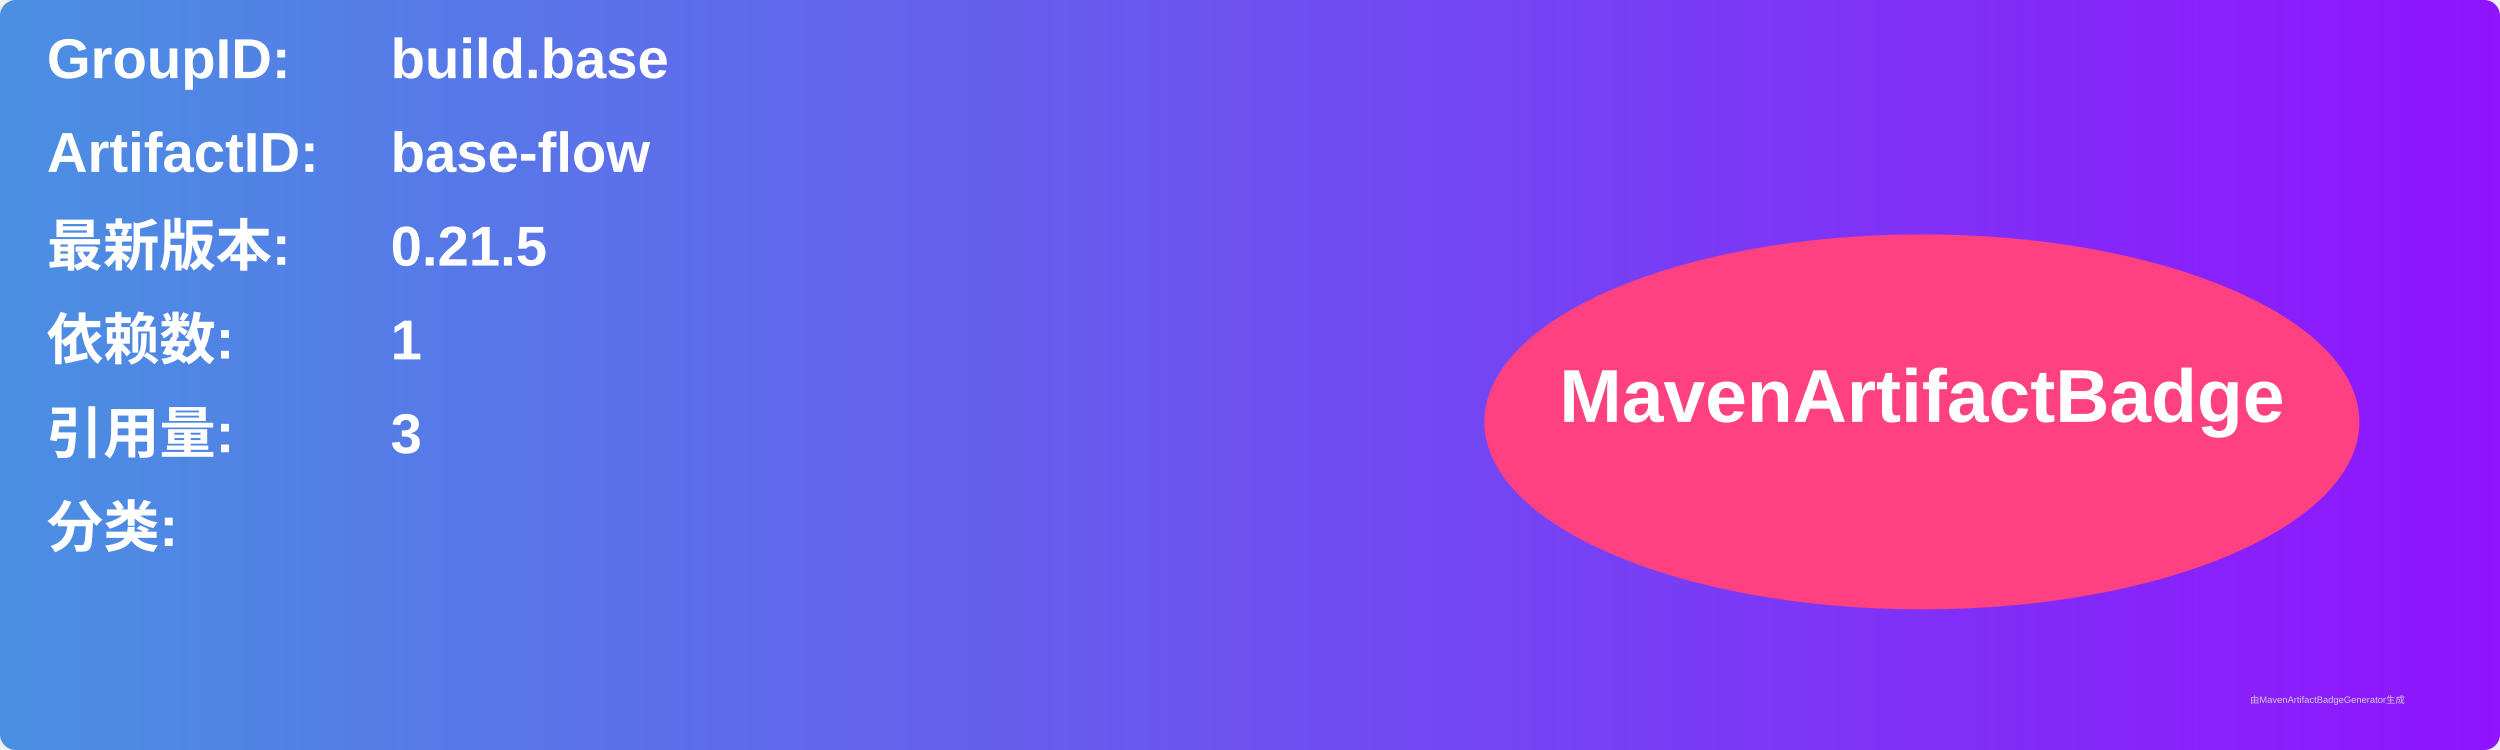
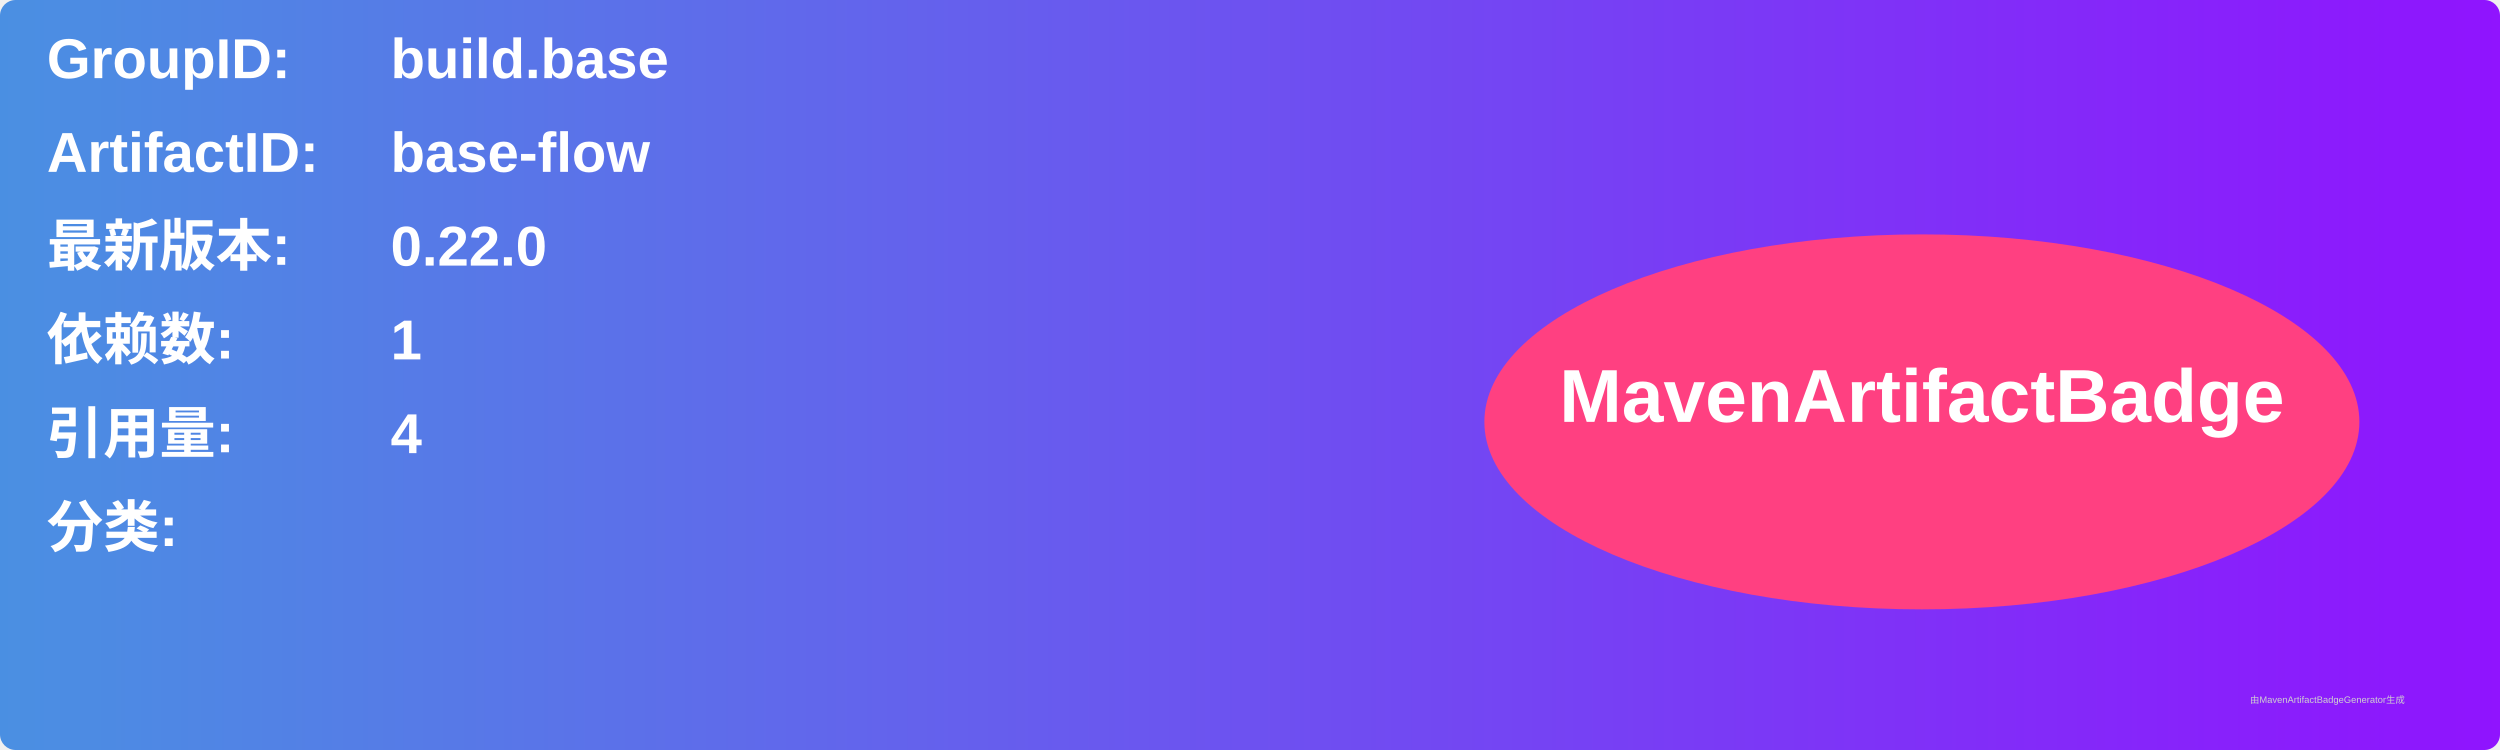
<svg xmlns="http://www.w3.org/2000/svg" width="800" height="240" viewBox="0 0 800 240">
  <linearGradient id="grad" x1="0%" y1="0%" x2="100%" y2="0%">
    <stop offset="0%" stop-color="#4a90e2" />
    <stop offset="100%" stop-color="#9013fe" />
  </linearGradient>
  <rect width="100%" height="100%" rx="5" ry="5" fill="url(#grad)" />
  <g transform="translate(15, 15)">
    <text x="0" y="10" font-family="Arial" font-size="18" fill="white" font-weight="bold" width="260">GroupID:</text>
    <text x="110" y="10" font-family="Arial" font-size="18" fill="white" font-weight="bold" width="460">build.base</text>
    <text x="0" y="40" font-family="Arial" font-size="18" fill="white" font-weight="bold" width="260">ArtifactID:</text>
    <text x="110" y="40" font-family="Arial" font-size="18" fill="white" font-weight="bold" width="460">base-flow</text>
    <text x="0" y="70" font-family="Arial" font-size="18" fill="white" font-weight="bold">最新版本:</text>
    <text x="110" y="70" font-family="Arial" font-size="18" fill="white" font-weight="bold">
-       <tspan font-weight="bold">0.21.5</tspan>
+       <tspan font-weight="bold">0.22.0</tspan>
    </text>
    <text x="0" y="100" font-family="Arial" font-size="18" fill="white" font-weight="bold">依赖数: </text>
    <text x="110" y="100" font-family="Arial" font-size="18" fill="white">
      <tspan font-weight="bold">1</tspan>
    </text>
    <text x="0" y="130" font-family="Arial" font-size="18" fill="white" font-weight="bold">引用量: </text>
    <text x="110" y="130" font-family="Arial" font-size="18" fill="white">
-       <tspan font-weight="bold">3</tspan>
+       <tspan font-weight="bold">4</tspan>
    </text>
    <text x="0" y="160" font-family="Arial" font-size="18" fill="white" font-weight="bold">分类:</text>
    <text x="10" y="190" font-family="Arial" font-size="10" fill="white">
      <tspan font-weight="bold" />
    </text>
    <ellipse cx="600" cy="120" rx="140" ry="60" fill="#ff4081" />
    <text x="600" y="120" text-anchor="middle" font-family="Arial" font-size="24" fill="white" font-weight="bold">MavenArtifactBadge</text>
  </g>
  <text x="720" y="225" font-family="Arial" font-size="3" fill="#d0d0d0">由MavenArtifactBadgeGenerator生成</text>
</svg>
